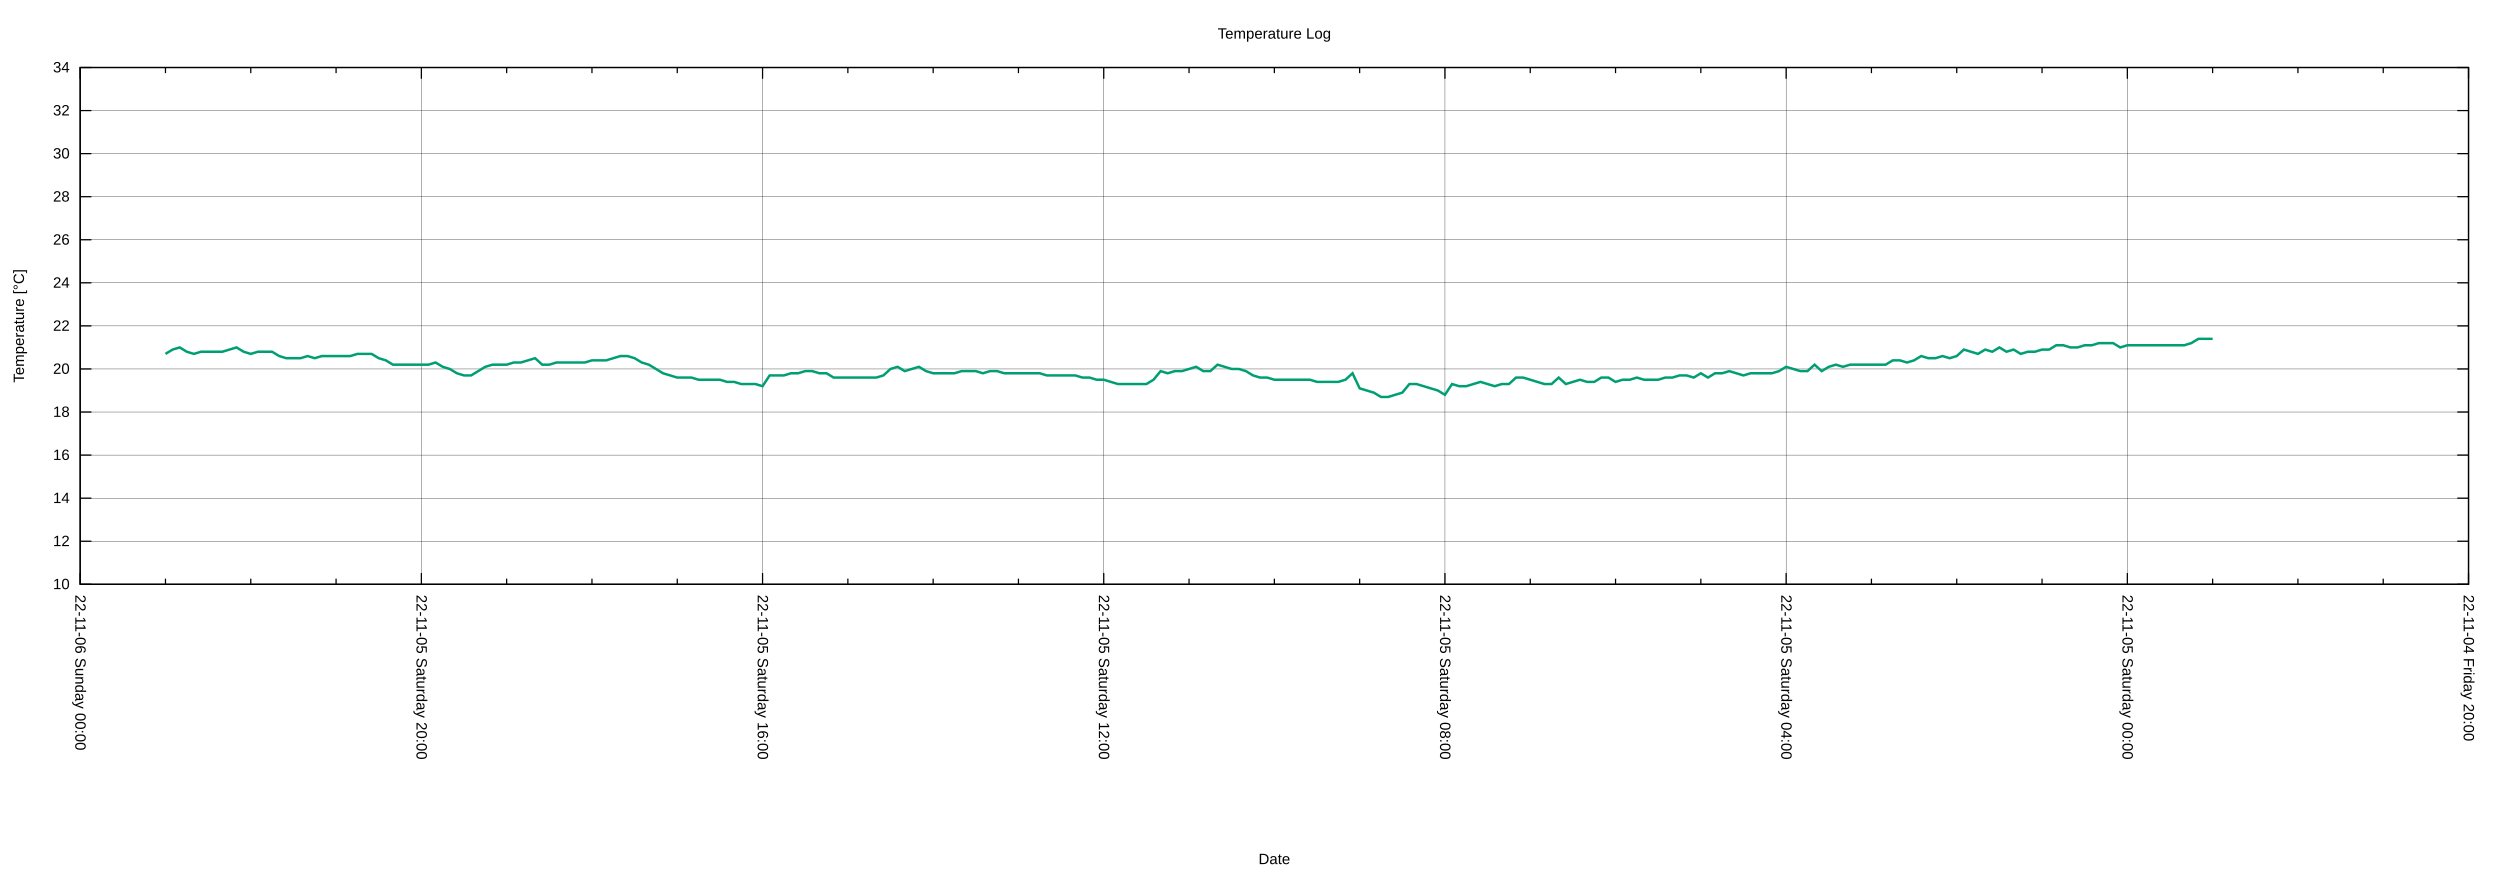
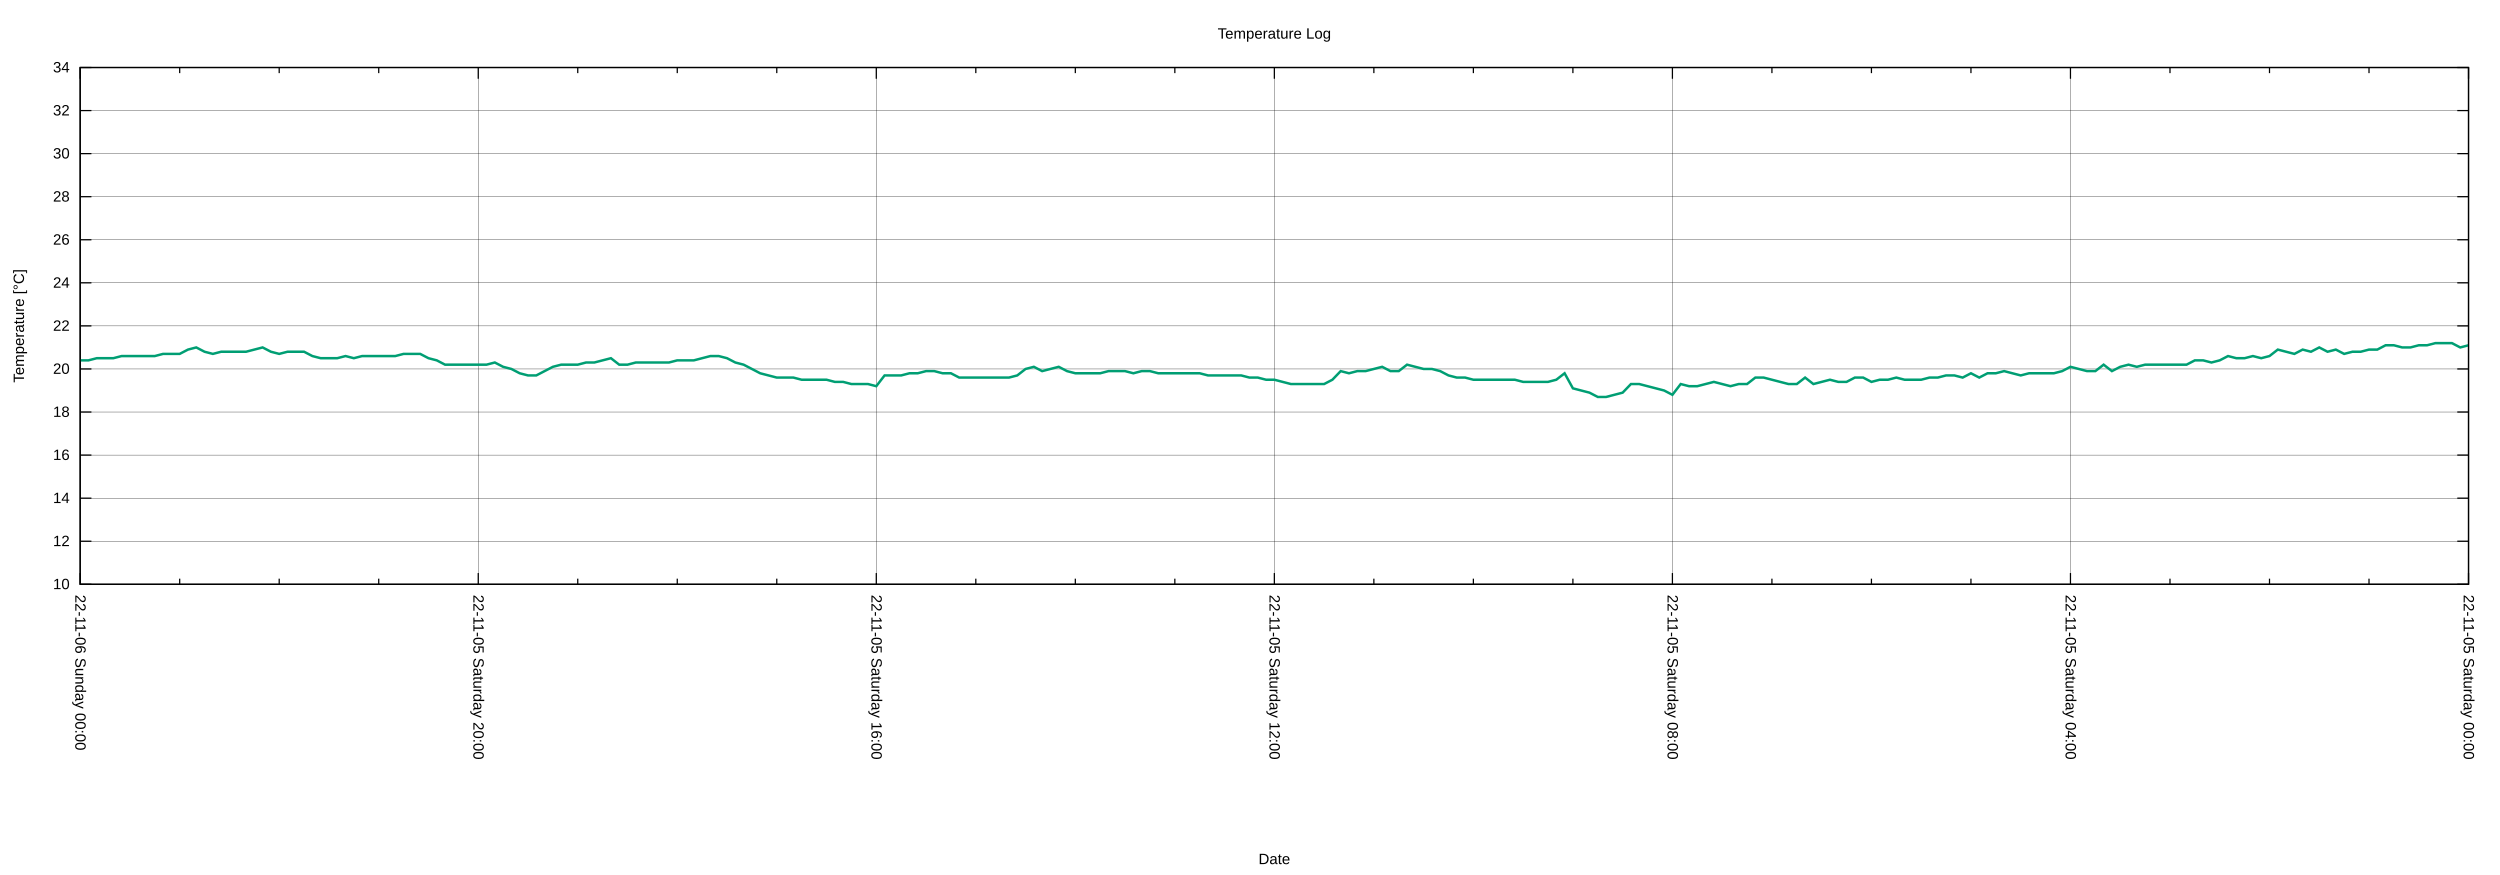
<svg xmlns="http://www.w3.org/2000/svg" xmlns:xlink="http://www.w3.org/1999/xlink" width="2000" height="700" viewBox="0 0 2000 700">
  <g id="gnuplot_canvas">
    <rect x="0" y="0" width="2000" height="700" fill="none" />
    <defs>
      <circle id="gpDot" r="0.5" stroke-width="0.5" stroke="currentColor" />
      <path id="gpPt0" stroke-width="0.222" stroke="currentColor" d="M-1,0 h2 M0,-1 v2" />
      <path id="gpPt1" stroke-width="0.222" stroke="currentColor" d="M-1,-1 L1,1 M1,-1 L-1,1" />
      <path id="gpPt2" stroke-width="0.222" stroke="currentColor" d="M-1,0 L1,0 M0,-1 L0,1 M-1,-1 L1,1 M-1,1 L1,-1" />
      <rect id="gpPt3" stroke-width="0.222" stroke="currentColor" x="-1" y="-1" width="2" height="2" />
      <rect id="gpPt4" stroke-width="0.222" stroke="currentColor" fill="currentColor" x="-1" y="-1" width="2" height="2" />
      <circle id="gpPt5" stroke-width="0.222" stroke="currentColor" cx="0" cy="0" r="1" />
      <use xlink:href="#gpPt5" id="gpPt6" fill="currentColor" stroke="none" />
      <path id="gpPt7" stroke-width="0.222" stroke="currentColor" d="M0,-1.33 L-1.33,0.67 L1.33,0.67 z" />
      <use xlink:href="#gpPt7" id="gpPt8" fill="currentColor" stroke="none" />
      <use xlink:href="#gpPt7" id="gpPt9" stroke="currentColor" transform="rotate(180)" />
      <use xlink:href="#gpPt9" id="gpPt10" fill="currentColor" stroke="none" />
      <use xlink:href="#gpPt3" id="gpPt11" stroke="currentColor" transform="rotate(45)" />
      <use xlink:href="#gpPt11" id="gpPt12" fill="currentColor" stroke="none" />
      <path id="gpPt13" stroke-width="0.222" stroke="currentColor" d="M0,1.330 L1.265,0.411 L0.782,-1.067 L-0.782,-1.076 L-1.265,0.411 z" />
      <use xlink:href="#gpPt13" id="gpPt14" fill="currentColor" stroke="none" />
      <filter id="textbox" filterUnits="objectBoundingBox" x="0" y="0" height="1" width="1">
        <feFlood flood-color="white" flood-opacity="1" result="bgnd" />
        <feComposite in="SourceGraphic" in2="bgnd" operator="atop" />
      </filter>
      <filter id="greybox" filterUnits="objectBoundingBox" x="0" y="0" height="1" width="1">
        <feFlood flood-color="lightgrey" flood-opacity="1" result="grey" />
        <feComposite in="SourceGraphic" in2="grey" operator="atop" />
      </filter>
    </defs>
    <g fill="none" color="white" stroke="currentColor" stroke-width="1.00" stroke-linecap="butt" stroke-linejoin="miter">
</g>
    <g fill="none" color="black" stroke="currentColor" stroke-width="1.00" stroke-linecap="butt" stroke-linejoin="miter">
</g>
    <g fill="none" color="black" stroke="black" stroke-width="0.25" stroke-linecap="butt" stroke-linejoin="miter">
</g>
    <g fill="none" color="black" stroke="currentColor" stroke-width="0.25" stroke-linecap="butt" stroke-linejoin="miter">
      <path stroke="black" class="gridline" d="M64.14,467.43 L1974.82,467.43  " />
    </g>
    <g fill="none" color="black" stroke="black" stroke-width="1.00" stroke-linecap="butt" stroke-linejoin="miter">
</g>
    <g fill="none" color="black" stroke="currentColor" stroke-width="1.00" stroke-linecap="butt" stroke-linejoin="miter">
      <path stroke="black" d="M64.14,467.43 L73.14,467.43 M1974.82,467.43 L1965.82,467.43  " />
      <g transform="translate(55.75,471.33)" stroke="none" fill="black" font-family="Arial" font-size="12.00" text-anchor="end">
        <text>
          <tspan font-family="Arial"> 10</tspan>
        </text>
      </g>
    </g>
    <g fill="none" color="black" stroke="currentColor" stroke-width="1.00" stroke-linecap="butt" stroke-linejoin="miter">
</g>
    <g fill="none" color="black" stroke="black" stroke-width="0.25" stroke-linecap="butt" stroke-linejoin="miter">
</g>
    <g fill="none" color="black" stroke="currentColor" stroke-width="0.25" stroke-linecap="butt" stroke-linejoin="miter">
      <path stroke="black" class="gridline" d="M64.14,432.98 L1974.82,432.98  " />
    </g>
    <g fill="none" color="black" stroke="black" stroke-width="1.00" stroke-linecap="butt" stroke-linejoin="miter">
</g>
    <g fill="none" color="black" stroke="currentColor" stroke-width="1.00" stroke-linecap="butt" stroke-linejoin="miter">
      <path stroke="black" d="M64.14,432.98 L73.14,432.98 M1974.82,432.98 L1965.82,432.98  " />
      <g transform="translate(55.75,436.88)" stroke="none" fill="black" font-family="Arial" font-size="12.00" text-anchor="end">
        <text>
          <tspan font-family="Arial"> 12</tspan>
        </text>
      </g>
    </g>
    <g fill="none" color="black" stroke="currentColor" stroke-width="1.00" stroke-linecap="butt" stroke-linejoin="miter">
</g>
    <g fill="none" color="black" stroke="black" stroke-width="0.25" stroke-linecap="butt" stroke-linejoin="miter">
</g>
    <g fill="none" color="black" stroke="currentColor" stroke-width="0.25" stroke-linecap="butt" stroke-linejoin="miter">
      <path stroke="black" class="gridline" d="M64.14,398.53 L1974.82,398.53  " />
    </g>
    <g fill="none" color="black" stroke="black" stroke-width="1.00" stroke-linecap="butt" stroke-linejoin="miter">
</g>
    <g fill="none" color="black" stroke="currentColor" stroke-width="1.00" stroke-linecap="butt" stroke-linejoin="miter">
      <path stroke="black" d="M64.14,398.53 L73.14,398.53 M1974.82,398.53 L1965.82,398.53  " />
      <g transform="translate(55.75,402.43)" stroke="none" fill="black" font-family="Arial" font-size="12.00" text-anchor="end">
        <text>
          <tspan font-family="Arial"> 14</tspan>
        </text>
      </g>
    </g>
    <g fill="none" color="black" stroke="currentColor" stroke-width="1.00" stroke-linecap="butt" stroke-linejoin="miter">
</g>
    <g fill="none" color="black" stroke="black" stroke-width="0.25" stroke-linecap="butt" stroke-linejoin="miter">
</g>
    <g fill="none" color="black" stroke="currentColor" stroke-width="0.25" stroke-linecap="butt" stroke-linejoin="miter">
      <path stroke="black" class="gridline" d="M64.14,364.07 L1974.82,364.07  " />
    </g>
    <g fill="none" color="black" stroke="black" stroke-width="1.00" stroke-linecap="butt" stroke-linejoin="miter">
</g>
    <g fill="none" color="black" stroke="currentColor" stroke-width="1.00" stroke-linecap="butt" stroke-linejoin="miter">
      <path stroke="black" d="M64.14,364.07 L73.14,364.07 M1974.82,364.07 L1965.82,364.07  " />
      <g transform="translate(55.75,367.97)" stroke="none" fill="black" font-family="Arial" font-size="12.00" text-anchor="end">
        <text>
          <tspan font-family="Arial"> 16</tspan>
        </text>
      </g>
    </g>
    <g fill="none" color="black" stroke="currentColor" stroke-width="1.00" stroke-linecap="butt" stroke-linejoin="miter">
</g>
    <g fill="none" color="black" stroke="black" stroke-width="0.25" stroke-linecap="butt" stroke-linejoin="miter">
</g>
    <g fill="none" color="black" stroke="currentColor" stroke-width="0.25" stroke-linecap="butt" stroke-linejoin="miter">
      <path stroke="black" class="gridline" d="M64.14,329.62 L1974.82,329.62  " />
    </g>
    <g fill="none" color="black" stroke="black" stroke-width="1.00" stroke-linecap="butt" stroke-linejoin="miter">
</g>
    <g fill="none" color="black" stroke="currentColor" stroke-width="1.00" stroke-linecap="butt" stroke-linejoin="miter">
      <path stroke="black" d="M64.14,329.62 L73.14,329.62 M1974.82,329.62 L1965.82,329.62  " />
      <g transform="translate(55.75,333.52)" stroke="none" fill="black" font-family="Arial" font-size="12.00" text-anchor="end">
        <text>
          <tspan font-family="Arial"> 18</tspan>
        </text>
      </g>
    </g>
    <g fill="none" color="black" stroke="currentColor" stroke-width="1.00" stroke-linecap="butt" stroke-linejoin="miter">
</g>
    <g fill="none" color="black" stroke="black" stroke-width="0.25" stroke-linecap="butt" stroke-linejoin="miter">
</g>
    <g fill="none" color="black" stroke="currentColor" stroke-width="0.25" stroke-linecap="butt" stroke-linejoin="miter">
      <path stroke="black" class="gridline" d="M64.14,295.17 L1974.82,295.17  " />
    </g>
    <g fill="none" color="black" stroke="black" stroke-width="1.00" stroke-linecap="butt" stroke-linejoin="miter">
</g>
    <g fill="none" color="black" stroke="currentColor" stroke-width="1.00" stroke-linecap="butt" stroke-linejoin="miter">
      <path stroke="black" d="M64.14,295.17 L73.14,295.17 M1974.82,295.17 L1965.82,295.17  " />
      <g transform="translate(55.75,299.07)" stroke="none" fill="black" font-family="Arial" font-size="12.00" text-anchor="end">
        <text>
          <tspan font-family="Arial"> 20</tspan>
        </text>
      </g>
    </g>
    <g fill="none" color="black" stroke="currentColor" stroke-width="1.00" stroke-linecap="butt" stroke-linejoin="miter">
</g>
    <g fill="none" color="black" stroke="black" stroke-width="0.25" stroke-linecap="butt" stroke-linejoin="miter">
</g>
    <g fill="none" color="black" stroke="currentColor" stroke-width="0.25" stroke-linecap="butt" stroke-linejoin="miter">
      <path stroke="black" class="gridline" d="M64.14,260.72 L1974.82,260.72  " />
    </g>
    <g fill="none" color="black" stroke="black" stroke-width="1.00" stroke-linecap="butt" stroke-linejoin="miter">
</g>
    <g fill="none" color="black" stroke="currentColor" stroke-width="1.00" stroke-linecap="butt" stroke-linejoin="miter">
      <path stroke="black" d="M64.14,260.72 L73.14,260.72 M1974.82,260.72 L1965.82,260.72  " />
      <g transform="translate(55.75,264.62)" stroke="none" fill="black" font-family="Arial" font-size="12.00" text-anchor="end">
        <text>
          <tspan font-family="Arial"> 22</tspan>
        </text>
      </g>
    </g>
    <g fill="none" color="black" stroke="currentColor" stroke-width="1.00" stroke-linecap="butt" stroke-linejoin="miter">
</g>
    <g fill="none" color="black" stroke="black" stroke-width="0.25" stroke-linecap="butt" stroke-linejoin="miter">
</g>
    <g fill="none" color="black" stroke="currentColor" stroke-width="0.25" stroke-linecap="butt" stroke-linejoin="miter">
      <path stroke="black" class="gridline" d="M64.14,226.27 L1974.82,226.27  " />
    </g>
    <g fill="none" color="black" stroke="black" stroke-width="1.00" stroke-linecap="butt" stroke-linejoin="miter">
</g>
    <g fill="none" color="black" stroke="currentColor" stroke-width="1.00" stroke-linecap="butt" stroke-linejoin="miter">
      <path stroke="black" d="M64.14,226.27 L73.14,226.27 M1974.82,226.27 L1965.82,226.27  " />
      <g transform="translate(55.75,230.17)" stroke="none" fill="black" font-family="Arial" font-size="12.00" text-anchor="end">
        <text>
          <tspan font-family="Arial"> 24</tspan>
        </text>
      </g>
    </g>
    <g fill="none" color="black" stroke="currentColor" stroke-width="1.00" stroke-linecap="butt" stroke-linejoin="miter">
</g>
    <g fill="none" color="black" stroke="black" stroke-width="0.25" stroke-linecap="butt" stroke-linejoin="miter">
</g>
    <g fill="none" color="black" stroke="currentColor" stroke-width="0.25" stroke-linecap="butt" stroke-linejoin="miter">
      <path stroke="black" class="gridline" d="M64.14,191.82 L1974.82,191.82  " />
    </g>
    <g fill="none" color="black" stroke="black" stroke-width="1.00" stroke-linecap="butt" stroke-linejoin="miter">
</g>
    <g fill="none" color="black" stroke="currentColor" stroke-width="1.00" stroke-linecap="butt" stroke-linejoin="miter">
      <path stroke="black" d="M64.14,191.82 L73.14,191.82 M1974.82,191.82 L1965.82,191.82  " />
      <g transform="translate(55.75,195.72)" stroke="none" fill="black" font-family="Arial" font-size="12.00" text-anchor="end">
        <text>
          <tspan font-family="Arial"> 26</tspan>
        </text>
      </g>
    </g>
    <g fill="none" color="black" stroke="currentColor" stroke-width="1.00" stroke-linecap="butt" stroke-linejoin="miter">
</g>
    <g fill="none" color="black" stroke="black" stroke-width="0.25" stroke-linecap="butt" stroke-linejoin="miter">
</g>
    <g fill="none" color="black" stroke="currentColor" stroke-width="0.25" stroke-linecap="butt" stroke-linejoin="miter">
      <path stroke="black" class="gridline" d="M64.14,157.36 L1974.82,157.36  " />
    </g>
    <g fill="none" color="black" stroke="black" stroke-width="1.00" stroke-linecap="butt" stroke-linejoin="miter">
</g>
    <g fill="none" color="black" stroke="currentColor" stroke-width="1.00" stroke-linecap="butt" stroke-linejoin="miter">
      <path stroke="black" d="M64.14,157.36 L73.14,157.36 M1974.82,157.36 L1965.82,157.36  " />
      <g transform="translate(55.75,161.26)" stroke="none" fill="black" font-family="Arial" font-size="12.00" text-anchor="end">
        <text>
          <tspan font-family="Arial"> 28</tspan>
        </text>
      </g>
    </g>
    <g fill="none" color="black" stroke="currentColor" stroke-width="1.00" stroke-linecap="butt" stroke-linejoin="miter">
</g>
    <g fill="none" color="black" stroke="black" stroke-width="0.25" stroke-linecap="butt" stroke-linejoin="miter">
</g>
    <g fill="none" color="black" stroke="currentColor" stroke-width="0.25" stroke-linecap="butt" stroke-linejoin="miter">
      <path stroke="black" class="gridline" d="M64.14,122.91 L1974.82,122.91  " />
    </g>
    <g fill="none" color="black" stroke="black" stroke-width="1.00" stroke-linecap="butt" stroke-linejoin="miter">
</g>
    <g fill="none" color="black" stroke="currentColor" stroke-width="1.00" stroke-linecap="butt" stroke-linejoin="miter">
      <path stroke="black" d="M64.14,122.91 L73.14,122.91 M1974.82,122.91 L1965.82,122.91  " />
      <g transform="translate(55.75,126.81)" stroke="none" fill="black" font-family="Arial" font-size="12.00" text-anchor="end">
        <text>
          <tspan font-family="Arial"> 30</tspan>
        </text>
      </g>
    </g>
    <g fill="none" color="black" stroke="currentColor" stroke-width="1.00" stroke-linecap="butt" stroke-linejoin="miter">
</g>
    <g fill="none" color="black" stroke="black" stroke-width="0.25" stroke-linecap="butt" stroke-linejoin="miter">
</g>
    <g fill="none" color="black" stroke="currentColor" stroke-width="0.25" stroke-linecap="butt" stroke-linejoin="miter">
      <path stroke="black" class="gridline" d="M64.14,88.46 L1974.82,88.46  " />
    </g>
    <g fill="none" color="black" stroke="black" stroke-width="1.00" stroke-linecap="butt" stroke-linejoin="miter">
</g>
    <g fill="none" color="black" stroke="currentColor" stroke-width="1.00" stroke-linecap="butt" stroke-linejoin="miter">
      <path stroke="black" d="M64.14,88.46 L73.14,88.46 M1974.82,88.46 L1965.82,88.46  " />
      <g transform="translate(55.75,92.36)" stroke="none" fill="black" font-family="Arial" font-size="12.00" text-anchor="end">
        <text>
          <tspan font-family="Arial"> 32</tspan>
        </text>
      </g>
    </g>
    <g fill="none" color="black" stroke="currentColor" stroke-width="1.00" stroke-linecap="butt" stroke-linejoin="miter">
</g>
    <g fill="none" color="black" stroke="black" stroke-width="0.25" stroke-linecap="butt" stroke-linejoin="miter">
</g>
    <g fill="none" color="black" stroke="currentColor" stroke-width="0.25" stroke-linecap="butt" stroke-linejoin="miter">
      <path stroke="black" class="gridline" d="M64.14,54.01 L1974.82,54.01  " />
    </g>
    <g fill="none" color="black" stroke="black" stroke-width="1.00" stroke-linecap="butt" stroke-linejoin="miter">
</g>
    <g fill="none" color="black" stroke="currentColor" stroke-width="1.00" stroke-linecap="butt" stroke-linejoin="miter">
      <path stroke="black" d="M64.14,54.01 L73.14,54.01 M1974.82,54.01 L1965.82,54.01  " />
      <g transform="translate(55.75,57.91)" stroke="none" fill="black" font-family="Arial" font-size="12.00" text-anchor="end">
        <text>
          <tspan font-family="Arial"> 34</tspan>
        </text>
      </g>
    </g>
    <g fill="none" color="black" stroke="currentColor" stroke-width="1.00" stroke-linecap="butt" stroke-linejoin="miter">
</g>
    <g fill="none" color="black" stroke="black" stroke-width="0.25" stroke-linecap="butt" stroke-linejoin="miter">
</g>
    <g fill="none" color="black" stroke="currentColor" stroke-width="0.25" stroke-linecap="butt" stroke-linejoin="miter">
      <path stroke="black" class="gridline" d="M1974.82,467.43 L1974.82,54.01  " />
    </g>
    <g fill="none" color="black" stroke="black" stroke-width="1.00" stroke-linecap="butt" stroke-linejoin="miter">
</g>
    <g fill="none" color="black" stroke="currentColor" stroke-width="1.00" stroke-linecap="butt" stroke-linejoin="miter">
      <path stroke="black" d="M1974.82,467.43 L1974.82,458.43 M1974.82,54.01 L1974.82,63.01  " />
      <g transform="translate(1970.92,475.82) rotate(90)" stroke="none" fill="black" font-family="Arial" font-size="12.00" text-anchor="start">
        <text>
-           <tspan font-family="Arial">22-11-04 Friday 20:00</tspan>
-         </text>
-       </g>
-     </g>
-     <g fill="none" color="black" stroke="currentColor" stroke-width="1.00" stroke-linecap="butt" stroke-linejoin="miter">
-       <path stroke="black" d="M1906.58,467.43 L1906.58,462.93 M1906.58,54.01 L1906.58,58.51 M1838.34,467.43 L1838.34,462.93 M1838.34,54.01 L1838.34,58.51   M1770.10,467.43 L1770.10,462.93 M1770.10,54.01 L1770.10,58.51  " />
-     </g>
-     <g fill="none" color="black" stroke="black" stroke-width="0.25" stroke-linecap="butt" stroke-linejoin="miter">
- </g>
-     <g fill="none" color="black" stroke="currentColor" stroke-width="0.25" stroke-linecap="butt" stroke-linejoin="miter">
-       <path stroke="black" class="gridline" d="M1701.87,467.43 L1701.87,54.01  " />
-     </g>
-     <g fill="none" color="black" stroke="black" stroke-width="1.00" stroke-linecap="butt" stroke-linejoin="miter">
- </g>
-     <g fill="none" color="black" stroke="currentColor" stroke-width="1.00" stroke-linecap="butt" stroke-linejoin="miter">
-       <path stroke="black" d="M1701.87,467.43 L1701.87,458.43 M1701.87,54.01 L1701.87,63.01  " />
-       <g transform="translate(1697.97,475.82) rotate(90)" stroke="none" fill="black" font-family="Arial" font-size="12.00" text-anchor="start">
-         <text>
          <tspan font-family="Arial">22-11-05 Saturday 00:00</tspan>
        </text>
      </g>
    </g>
    <g fill="none" color="black" stroke="currentColor" stroke-width="1.00" stroke-linecap="butt" stroke-linejoin="miter">
-       <path stroke="black" d="M1633.63,467.43 L1633.63,462.93 M1633.63,54.01 L1633.63,58.51 M1565.39,467.43 L1565.39,462.93 M1565.39,54.01 L1565.39,58.51   M1497.15,467.43 L1497.15,462.93 M1497.15,54.01 L1497.15,58.51  " />
-     </g>
-     <g fill="none" color="black" stroke="black" stroke-width="0.25" stroke-linecap="butt" stroke-linejoin="miter">
- </g>
-     <g fill="none" color="black" stroke="currentColor" stroke-width="0.25" stroke-linecap="butt" stroke-linejoin="miter">
-       <path stroke="black" class="gridline" d="M1428.91,467.43 L1428.91,54.01  " />
-     </g>
-     <g fill="none" color="black" stroke="black" stroke-width="1.00" stroke-linecap="butt" stroke-linejoin="miter">
- </g>
-     <g fill="none" color="black" stroke="currentColor" stroke-width="1.00" stroke-linecap="butt" stroke-linejoin="miter">
-       <path stroke="black" d="M1428.91,467.43 L1428.91,458.43 M1428.91,54.01 L1428.91,63.01  " />
-       <g transform="translate(1425.01,475.82) rotate(90)" stroke="none" fill="black" font-family="Arial" font-size="12.00" text-anchor="start">
+       <path stroke="black" d="M1895.21,467.43 L1895.21,462.93 M1895.21,54.01 L1895.21,58.51 M1815.60,467.43 L1815.60,462.93 M1815.60,54.01 L1815.60,58.51   M1735.99,467.43 L1735.99,462.93 M1735.99,54.01 L1735.99,58.51  " />
+     </g>
+     <g fill="none" color="black" stroke="black" stroke-width="0.25" stroke-linecap="butt" stroke-linejoin="miter">
+ </g>
+     <g fill="none" color="black" stroke="currentColor" stroke-width="0.25" stroke-linecap="butt" stroke-linejoin="miter">
+       <path stroke="black" class="gridline" d="M1656.37,467.43 L1656.37,54.01  " />
+     </g>
+     <g fill="none" color="black" stroke="black" stroke-width="1.00" stroke-linecap="butt" stroke-linejoin="miter">
+ </g>
+     <g fill="none" color="black" stroke="currentColor" stroke-width="1.00" stroke-linecap="butt" stroke-linejoin="miter">
+       <path stroke="black" d="M1656.37,467.43 L1656.37,458.43 M1656.37,54.01 L1656.37,63.01  " />
+       <g transform="translate(1652.47,475.82) rotate(90)" stroke="none" fill="black" font-family="Arial" font-size="12.00" text-anchor="start">
        <text>
          <tspan font-family="Arial">22-11-05 Saturday 04:00</tspan>
        </text>
      </g>
    </g>
    <g fill="none" color="black" stroke="currentColor" stroke-width="1.00" stroke-linecap="butt" stroke-linejoin="miter">
-       <path stroke="black" d="M1360.67,467.43 L1360.67,462.93 M1360.67,54.01 L1360.67,58.51 M1292.43,467.43 L1292.43,462.93 M1292.43,54.01 L1292.43,58.51   M1224.20,467.43 L1224.20,462.93 M1224.20,54.01 L1224.20,58.51  " />
-     </g>
-     <g fill="none" color="black" stroke="black" stroke-width="0.25" stroke-linecap="butt" stroke-linejoin="miter">
- </g>
-     <g fill="none" color="black" stroke="currentColor" stroke-width="0.25" stroke-linecap="butt" stroke-linejoin="miter">
-       <path stroke="black" class="gridline" d="M1155.96,467.43 L1155.96,54.01  " />
-     </g>
-     <g fill="none" color="black" stroke="black" stroke-width="1.00" stroke-linecap="butt" stroke-linejoin="miter">
- </g>
-     <g fill="none" color="black" stroke="currentColor" stroke-width="1.00" stroke-linecap="butt" stroke-linejoin="miter">
-       <path stroke="black" d="M1155.96,467.43 L1155.96,458.43 M1155.96,54.01 L1155.96,63.01  " />
-       <g transform="translate(1152.06,475.82) rotate(90)" stroke="none" fill="black" font-family="Arial" font-size="12.00" text-anchor="start">
+       <path stroke="black" d="M1576.76,467.43 L1576.76,462.93 M1576.76,54.01 L1576.76,58.51 M1497.15,467.43 L1497.15,462.93 M1497.15,54.01 L1497.15,58.51   M1417.54,467.43 L1417.54,462.93 M1417.54,54.01 L1417.54,58.51  " />
+     </g>
+     <g fill="none" color="black" stroke="black" stroke-width="0.25" stroke-linecap="butt" stroke-linejoin="miter">
+ </g>
+     <g fill="none" color="black" stroke="currentColor" stroke-width="0.25" stroke-linecap="butt" stroke-linejoin="miter">
+       <path stroke="black" class="gridline" d="M1337.93,467.43 L1337.93,54.01  " />
+     </g>
+     <g fill="none" color="black" stroke="black" stroke-width="1.00" stroke-linecap="butt" stroke-linejoin="miter">
+ </g>
+     <g fill="none" color="black" stroke="currentColor" stroke-width="1.00" stroke-linecap="butt" stroke-linejoin="miter">
+       <path stroke="black" d="M1337.93,467.43 L1337.93,458.43 M1337.93,54.01 L1337.93,63.01  " />
+       <g transform="translate(1334.03,475.82) rotate(90)" stroke="none" fill="black" font-family="Arial" font-size="12.00" text-anchor="start">
        <text>
          <tspan font-family="Arial">22-11-05 Saturday 08:00</tspan>
        </text>
      </g>
    </g>
    <g fill="none" color="black" stroke="currentColor" stroke-width="1.00" stroke-linecap="butt" stroke-linejoin="miter">
-       <path stroke="black" d="M1087.72,467.43 L1087.72,462.93 M1087.72,54.01 L1087.72,58.51 M1019.48,467.43 L1019.48,462.93 M1019.48,54.01 L1019.48,58.51   M951.24,467.43 L951.24,462.93 M951.24,54.01 L951.24,58.51  " />
-     </g>
-     <g fill="none" color="black" stroke="black" stroke-width="0.25" stroke-linecap="butt" stroke-linejoin="miter">
- </g>
-     <g fill="none" color="black" stroke="currentColor" stroke-width="0.25" stroke-linecap="butt" stroke-linejoin="miter">
-       <path stroke="black" class="gridline" d="M883.00,467.43 L883.00,54.01  " />
-     </g>
-     <g fill="none" color="black" stroke="black" stroke-width="1.00" stroke-linecap="butt" stroke-linejoin="miter">
- </g>
-     <g fill="none" color="black" stroke="currentColor" stroke-width="1.00" stroke-linecap="butt" stroke-linejoin="miter">
-       <path stroke="black" d="M883.00,467.43 L883.00,458.43 M883.00,54.01 L883.00,63.01  " />
-       <g transform="translate(879.10,475.82) rotate(90)" stroke="none" fill="black" font-family="Arial" font-size="12.00" text-anchor="start">
+       <path stroke="black" d="M1258.32,467.43 L1258.32,462.93 M1258.32,54.01 L1258.32,58.51 M1178.70,467.43 L1178.70,462.93 M1178.70,54.01 L1178.70,58.51   M1099.09,467.43 L1099.09,462.93 M1099.09,54.01 L1099.09,58.51  " />
+     </g>
+     <g fill="none" color="black" stroke="black" stroke-width="0.25" stroke-linecap="butt" stroke-linejoin="miter">
+ </g>
+     <g fill="none" color="black" stroke="currentColor" stroke-width="0.25" stroke-linecap="butt" stroke-linejoin="miter">
+       <path stroke="black" class="gridline" d="M1019.48,467.43 L1019.48,54.01  " />
+     </g>
+     <g fill="none" color="black" stroke="black" stroke-width="1.00" stroke-linecap="butt" stroke-linejoin="miter">
+ </g>
+     <g fill="none" color="black" stroke="currentColor" stroke-width="1.00" stroke-linecap="butt" stroke-linejoin="miter">
+       <path stroke="black" d="M1019.48,467.43 L1019.48,458.43 M1019.48,54.01 L1019.48,63.01  " />
+       <g transform="translate(1015.58,475.82) rotate(90)" stroke="none" fill="black" font-family="Arial" font-size="12.00" text-anchor="start">
        <text>
          <tspan font-family="Arial">22-11-05 Saturday 12:00</tspan>
        </text>
      </g>
    </g>
    <g fill="none" color="black" stroke="currentColor" stroke-width="1.00" stroke-linecap="butt" stroke-linejoin="miter">
-       <path stroke="black" d="M814.76,467.43 L814.76,462.93 M814.76,54.01 L814.76,58.51 M746.53,467.43 L746.53,462.93 M746.53,54.01 L746.53,58.51   M678.29,467.43 L678.29,462.93 M678.29,54.01 L678.29,58.51  " />
-     </g>
-     <g fill="none" color="black" stroke="black" stroke-width="0.25" stroke-linecap="butt" stroke-linejoin="miter">
- </g>
-     <g fill="none" color="black" stroke="currentColor" stroke-width="0.25" stroke-linecap="butt" stroke-linejoin="miter">
-       <path stroke="black" class="gridline" d="M610.05,467.43 L610.05,54.01  " />
-     </g>
-     <g fill="none" color="black" stroke="black" stroke-width="1.00" stroke-linecap="butt" stroke-linejoin="miter">
- </g>
-     <g fill="none" color="black" stroke="currentColor" stroke-width="1.00" stroke-linecap="butt" stroke-linejoin="miter">
-       <path stroke="black" d="M610.05,467.43 L610.05,458.43 M610.05,54.01 L610.05,63.01  " />
-       <g transform="translate(606.15,475.82) rotate(90)" stroke="none" fill="black" font-family="Arial" font-size="12.00" text-anchor="start">
+       <path stroke="black" d="M939.87,467.43 L939.87,462.93 M939.87,54.01 L939.87,58.51 M860.26,467.43 L860.26,462.93 M860.26,54.01 L860.26,58.51   M780.65,467.43 L780.65,462.93 M780.65,54.01 L780.65,58.51  " />
+     </g>
+     <g fill="none" color="black" stroke="black" stroke-width="0.25" stroke-linecap="butt" stroke-linejoin="miter">
+ </g>
+     <g fill="none" color="black" stroke="currentColor" stroke-width="0.25" stroke-linecap="butt" stroke-linejoin="miter">
+       <path stroke="black" class="gridline" d="M701.03,467.43 L701.03,54.01  " />
+     </g>
+     <g fill="none" color="black" stroke="black" stroke-width="1.00" stroke-linecap="butt" stroke-linejoin="miter">
+ </g>
+     <g fill="none" color="black" stroke="currentColor" stroke-width="1.00" stroke-linecap="butt" stroke-linejoin="miter">
+       <path stroke="black" d="M701.03,467.43 L701.03,458.43 M701.03,54.01 L701.03,63.01  " />
+       <g transform="translate(697.13,475.82) rotate(90)" stroke="none" fill="black" font-family="Arial" font-size="12.00" text-anchor="start">
        <text>
          <tspan font-family="Arial">22-11-05 Saturday 16:00</tspan>
        </text>
      </g>
    </g>
    <g fill="none" color="black" stroke="currentColor" stroke-width="1.00" stroke-linecap="butt" stroke-linejoin="miter">
-       <path stroke="black" d="M541.81,467.43 L541.81,462.93 M541.81,54.01 L541.81,58.51 M473.57,467.43 L473.57,462.93 M473.57,54.01 L473.57,58.51   M405.33,467.43 L405.33,462.93 M405.33,54.01 L405.33,58.51  " />
-     </g>
-     <g fill="none" color="black" stroke="black" stroke-width="0.25" stroke-linecap="butt" stroke-linejoin="miter">
- </g>
-     <g fill="none" color="black" stroke="currentColor" stroke-width="0.25" stroke-linecap="butt" stroke-linejoin="miter">
-       <path stroke="black" class="gridline" d="M337.09,467.43 L337.09,54.01  " />
-     </g>
-     <g fill="none" color="black" stroke="black" stroke-width="1.00" stroke-linecap="butt" stroke-linejoin="miter">
- </g>
-     <g fill="none" color="black" stroke="currentColor" stroke-width="1.00" stroke-linecap="butt" stroke-linejoin="miter">
-       <path stroke="black" d="M337.09,467.43 L337.09,458.43 M337.09,54.01 L337.09,63.01  " />
-       <g transform="translate(333.19,475.82) rotate(90)" stroke="none" fill="black" font-family="Arial" font-size="12.00" text-anchor="start">
+       <path stroke="black" d="M621.42,467.43 L621.42,462.93 M621.42,54.01 L621.42,58.51 M541.81,467.43 L541.81,462.93 M541.81,54.01 L541.81,58.51   M462.20,467.43 L462.20,462.93 M462.20,54.01 L462.20,58.51  " />
+     </g>
+     <g fill="none" color="black" stroke="black" stroke-width="0.25" stroke-linecap="butt" stroke-linejoin="miter">
+ </g>
+     <g fill="none" color="black" stroke="currentColor" stroke-width="0.25" stroke-linecap="butt" stroke-linejoin="miter">
+       <path stroke="black" class="gridline" d="M382.59,467.43 L382.59,54.01  " />
+     </g>
+     <g fill="none" color="black" stroke="black" stroke-width="1.00" stroke-linecap="butt" stroke-linejoin="miter">
+ </g>
+     <g fill="none" color="black" stroke="currentColor" stroke-width="1.00" stroke-linecap="butt" stroke-linejoin="miter">
+       <path stroke="black" d="M382.59,467.43 L382.59,458.43 M382.59,54.01 L382.59,63.01  " />
+       <g transform="translate(378.69,475.82) rotate(90)" stroke="none" fill="black" font-family="Arial" font-size="12.00" text-anchor="start">
        <text>
          <tspan font-family="Arial">22-11-05 Saturday 20:00</tspan>
        </text>
      </g>
    </g>
    <g fill="none" color="black" stroke="currentColor" stroke-width="1.00" stroke-linecap="butt" stroke-linejoin="miter">
-       <path stroke="black" d="M268.86,467.43 L268.86,462.93 M268.86,54.01 L268.86,58.51 M200.62,467.43 L200.62,462.93 M200.62,54.01 L200.62,58.51   M132.38,467.43 L132.38,462.93 M132.38,54.01 L132.38,58.51  " />
+       <path stroke="black" d="M302.98,467.43 L302.98,462.93 M302.98,54.01 L302.98,58.51 M223.36,467.43 L223.36,462.93 M223.36,54.01 L223.36,58.51   M143.75,467.43 L143.75,462.93 M143.75,54.01 L143.75,58.51  " />
    </g>
    <g fill="none" color="black" stroke="black" stroke-width="0.25" stroke-linecap="butt" stroke-linejoin="miter">
</g>
    <g fill="none" color="black" stroke="currentColor" stroke-width="0.25" stroke-linecap="butt" stroke-linejoin="miter">
      <path stroke="black" class="gridline" d="M64.14,467.43 L64.14,54.01  " />
    </g>
    <g fill="none" color="black" stroke="black" stroke-width="1.00" stroke-linecap="butt" stroke-linejoin="miter">
</g>
    <g fill="none" color="black" stroke="currentColor" stroke-width="1.00" stroke-linecap="butt" stroke-linejoin="miter">
      <path stroke="black" d="M64.14,467.43 L64.14,458.43 M64.14,54.01 L64.14,63.01  " />
      <g transform="translate(60.24,475.82) rotate(90)" stroke="none" fill="black" font-family="Arial" font-size="12.00" text-anchor="start">
        <text>
          <tspan font-family="Arial">22-11-06 Sunday 00:00</tspan>
        </text>
      </g>
    </g>
    <g fill="none" color="black" stroke="currentColor" stroke-width="1.00" stroke-linecap="butt" stroke-linejoin="miter">
</g>
    <g fill="none" color="black" stroke="currentColor" stroke-width="1.00" stroke-linecap="butt" stroke-linejoin="miter">
      <path stroke="black" d="M64.14,54.01 L64.14,467.43 L1974.82,467.43 L1974.82,54.01 L64.14,54.01 Z  " />
    </g>
    <g fill="none" color="black" stroke="currentColor" stroke-width="1.00" stroke-linecap="butt" stroke-linejoin="miter">
      <g transform="translate(19.18,260.72) rotate(270)" stroke="none" fill="black" font-family="Arial" font-size="12.00" text-anchor="middle">
        <text>
          <tspan font-family="Arial">Temperature [°C]</tspan>
        </text>
      </g>
    </g>
    <g fill="none" color="black" stroke="currentColor" stroke-width="1.00" stroke-linecap="butt" stroke-linejoin="miter">
      <g transform="translate(1019.48,691.30)" stroke="none" fill="black" font-family="Arial" font-size="12.00" text-anchor="middle">
        <text>
          <tspan font-family="Arial">Date</tspan>
        </text>
      </g>
    </g>
    <g fill="none" color="black" stroke="currentColor" stroke-width="1.00" stroke-linecap="butt" stroke-linejoin="miter">
</g>
    <g id="gnuplot_plot_1">
      <g fill="none" color="white" stroke="currentColor" stroke-width="2.00" stroke-linecap="butt" stroke-linejoin="miter">
</g>
      <g fill="none" color="black" stroke="currentColor" stroke-width="2.00" stroke-linecap="butt" stroke-linejoin="miter">
-         <path stroke="rgb(  0, 158, 115)" d="M132.38,283.11 L138.07,279.67 L143.75,277.95 L149.44,281.39 L155.12,283.11 L160.81,281.39 L166.50,281.39 L172.18,281.39   L177.87,281.39 L183.56,279.67 L189.24,277.95 L194.93,281.39 L200.62,283.11 L206.30,281.39 L211.99,281.39 L217.68,281.39   L223.36,284.84 L229.05,286.56 L234.74,286.56 L240.42,286.56 L246.11,284.84 L251.80,286.56 L257.48,284.84 L263.17,284.84   L268.86,284.84 L274.54,284.84 L280.23,284.84 L285.92,283.11 L291.60,283.11 L297.29,283.11 L302.98,286.56 L308.66,288.28   L314.35,291.73 L320.03,291.73 L325.72,291.73 L331.41,291.73 L337.09,291.73 L342.78,291.73 L348.47,290.00 L354.15,293.45   L359.84,295.17 L365.53,298.62 L371.21,300.34 L376.90,300.34 L382.59,296.89 L388.27,293.45 L393.96,291.73 L399.65,291.73   L405.33,291.73 L411.02,290.00 L416.71,290.00 L422.39,288.28 L428.08,286.56 L433.77,291.73 L439.45,291.73 L445.14,290.00   L450.83,290.00 L456.51,290.00 L462.20,290.00 L467.88,290.00 L473.57,288.28 L479.26,288.28 L484.94,288.28 L490.63,286.56   L496.32,284.84 L502.00,284.84 L507.69,286.56 L513.38,290.00 L519.06,291.73 L524.75,295.17 L530.44,298.62 L536.12,300.34   L541.81,302.06 L547.50,302.06 L553.18,302.06 L558.87,303.78 L564.56,303.78 L570.24,303.78 L575.93,303.78 L581.62,305.51   L587.30,305.51 L592.99,307.23 L598.68,307.23 L604.36,307.23 L610.05,308.95 L615.74,300.34 L621.42,300.34 L627.11,300.34   L632.79,298.62 L638.48,298.62 L644.17,296.89 L649.85,296.89 L655.54,298.62 L661.23,298.62 L666.91,302.06 L672.60,302.06   L678.29,302.06 L683.97,302.06 L689.66,302.06 L695.35,302.06 L701.03,302.06 L706.72,300.34 L712.41,295.17 L718.09,293.45   L723.78,296.89 L729.47,295.17 L735.15,293.45 L740.84,296.89 L746.53,298.62 L752.21,298.62 L757.90,298.62 L763.59,298.62   L769.27,296.89 L774.96,296.89 L780.65,296.89 L786.33,298.62 L792.02,296.89 L797.70,296.89 L803.39,298.62 L809.08,298.62   L814.76,298.62 L820.45,298.62 L826.14,298.62 L831.82,298.62 L837.51,300.34 L843.20,300.34 L848.88,300.34 L854.57,300.34   L860.26,300.34 L865.94,302.06 L871.63,302.06 L877.32,303.78 L883.00,303.78 L888.69,305.51 L894.38,307.23 L900.06,307.23   L905.75,307.23 L911.44,307.23 L917.12,307.23 L922.81,303.78 L928.50,296.89 L934.18,298.62 L939.87,296.89 L945.55,296.89   L951.24,295.17 L956.93,293.45 L962.61,296.89 L968.30,296.89 L973.99,291.73 L979.67,293.45 L985.36,295.17 L991.05,295.17   L996.73,296.89 L1002.42,300.34 L1008.11,302.06 L1013.79,302.06 L1019.48,303.78 L1025.17,303.78 L1030.85,303.78 L1036.54,303.78   L1042.23,303.78 L1047.91,303.78 L1053.60,305.51 L1059.29,305.51 L1064.97,305.51 L1070.66,305.51 L1076.35,303.78 L1082.03,298.62   L1087.72,310.67 L1093.41,312.40 L1099.09,314.12 L1104.78,317.57 L1110.46,317.57 L1116.15,315.84 L1121.84,314.12 L1127.52,307.23   L1133.21,307.23 L1138.90,308.95 L1144.58,310.67 L1150.27,312.40 L1155.96,315.84 L1161.64,307.23 L1167.33,308.95 L1173.02,308.95   L1178.70,307.23 L1184.39,305.51 L1190.08,307.23 L1195.76,308.95 L1201.45,307.23 L1207.14,307.23 L1212.82,302.06 L1218.51,302.06   L1224.20,303.78 L1229.88,305.51 L1235.57,307.23 L1241.26,307.23 L1246.94,302.06 L1252.63,307.23 L1258.32,305.51 L1264.00,303.78   L1269.69,305.51 L1275.37,305.51 L1281.06,302.06 L1286.75,302.06 L1292.43,305.51 L1298.12,303.78 L1303.81,303.78 L1309.49,302.06   L1315.18,303.78 L1320.87,303.78 L1326.55,303.78 L1332.24,302.06 L1337.93,302.06 L1343.61,300.34 L1349.30,300.34 L1354.99,302.06   L1360.67,298.62 L1366.36,302.06 L1372.05,298.62 L1377.73,298.62 L1383.42,296.89 L1389.11,298.62 L1394.79,300.34 L1400.48,298.62   L1406.17,298.62 L1411.85,298.62 L1417.54,298.62 L1423.22,296.89 L1428.91,293.45 L1434.60,295.17 L1440.28,296.89 L1445.97,296.89   L1451.66,291.73 L1457.34,296.89 L1463.03,293.45 L1468.72,291.73 L1474.40,293.45 L1480.09,291.73 L1485.78,291.73 L1491.46,291.73   L1497.15,291.73 L1502.84,291.73 L1508.52,291.73 L1514.21,288.28 L1519.90,288.28 L1525.58,290.00 L1531.27,288.28 L1536.96,284.84   L1542.64,286.56 L1548.33,286.56 L1554.02,284.84 L1559.70,286.56 L1565.39,284.84 L1571.08,279.67 L1576.76,281.39 L1582.45,283.11   L1588.13,279.67 L1593.82,281.39 L1599.51,277.95 L1605.19,281.39 L1610.88,279.67 L1616.57,283.11 L1622.25,281.39 L1627.94,281.39   L1633.63,279.67 L1639.31,279.67 L1645.00,276.22 L1650.69,276.22 L1656.37,277.95 L1662.06,277.95 L1667.75,276.22 L1673.43,276.22   L1679.12,274.50 L1684.81,274.50 L1690.49,274.50 L1696.18,277.95 L1701.87,276.22 L1707.55,276.22 L1713.24,276.22 L1718.93,276.22   L1724.61,276.22 L1730.30,276.22 L1735.99,276.22 L1741.67,276.22 L1747.36,276.22 L1753.04,274.50 L1758.73,271.06 L1764.42,271.06   L1770.10,271.06  " />
+         <path stroke="rgb(  0, 158, 115)" d="M64.14,288.28 L70.77,288.28 L77.41,286.56 L84.04,286.56 L90.68,286.56 L97.31,284.84 L103.95,284.84 L110.58,284.84   L117.21,284.84 L123.85,284.84 L130.48,283.11 L137.12,283.11 L143.75,283.11 L150.39,279.67 L157.02,277.95 L163.65,281.39   L170.29,283.11 L176.92,281.39 L183.56,281.39 L190.19,281.39 L196.83,281.39 L203.46,279.67 L210.09,277.95 L216.73,281.39   L223.36,283.11 L230.00,281.39 L236.63,281.39 L243.27,281.39 L249.90,284.84 L256.53,286.56 L263.17,286.56 L269.80,286.56   L276.44,284.84 L283.07,286.56 L289.71,284.84 L296.34,284.84 L302.98,284.84 L309.61,284.84 L316.24,284.84 L322.88,283.11   L329.51,283.11 L336.15,283.11 L342.78,286.56 L349.42,288.28 L356.05,291.73 L362.68,291.73 L369.32,291.73 L375.95,291.73   L382.59,291.73 L389.22,291.73 L395.86,290.00 L402.49,293.45 L409.12,295.17 L415.76,298.62 L422.39,300.34 L429.03,300.34   L435.66,296.89 L442.30,293.45 L448.93,291.73 L455.56,291.73 L462.20,291.73 L468.83,290.00 L475.47,290.00 L482.10,288.28   L488.74,286.56 L495.37,291.73 L502.00,291.73 L508.64,290.00 L515.27,290.00 L521.91,290.00 L528.54,290.00 L535.18,290.00   L541.81,288.28 L548.44,288.28 L555.08,288.28 L561.71,286.56 L568.35,284.84 L574.98,284.84 L581.62,286.56 L588.25,290.00   L594.88,291.73 L601.52,295.17 L608.15,298.62 L614.79,300.34 L621.42,302.06 L628.06,302.06 L634.69,302.06 L641.32,303.78   L647.96,303.78 L654.59,303.78 L661.23,303.78 L667.86,305.51 L674.50,305.51 L681.13,307.23 L687.76,307.23 L694.40,307.23   L701.03,308.95 L707.67,300.34 L714.30,300.34 L720.94,300.34 L727.57,298.62 L734.20,298.62 L740.84,296.89 L747.47,296.89   L754.11,298.62 L760.74,298.62 L767.38,302.06 L774.01,302.06 L780.65,302.06 L787.28,302.06 L793.91,302.06 L800.55,302.06   L807.18,302.06 L813.82,300.34 L820.45,295.17 L827.09,293.45 L833.72,296.89 L840.35,295.17 L846.99,293.45 L853.62,296.89   L860.26,298.62 L866.89,298.62 L873.53,298.62 L880.16,298.62 L886.79,296.89 L893.43,296.89 L900.06,296.89 L906.70,298.62   L913.33,296.89 L919.97,296.89 L926.60,298.62 L933.23,298.62 L939.87,298.62 L946.50,298.62 L953.14,298.62 L959.77,298.62   L966.41,300.34 L973.04,300.34 L979.67,300.34 L986.31,300.34 L992.94,300.34 L999.58,302.06 L1006.21,302.06 L1012.85,303.78   L1019.48,303.78 L1026.11,305.51 L1032.75,307.23 L1039.38,307.23 L1046.02,307.23 L1052.65,307.23 L1059.29,307.23 L1065.92,303.78   L1072.55,296.89 L1079.19,298.62 L1085.82,296.89 L1092.46,296.89 L1099.09,295.17 L1105.73,293.45 L1112.36,296.89 L1118.99,296.89   L1125.63,291.73 L1132.26,293.45 L1138.90,295.17 L1145.53,295.17 L1152.17,296.89 L1158.80,300.34 L1165.43,302.06 L1172.07,302.06   L1178.70,303.78 L1185.34,303.78 L1191.97,303.78 L1198.61,303.78 L1205.24,303.78 L1211.87,303.78 L1218.51,305.51 L1225.14,305.51   L1231.78,305.51 L1238.41,305.51 L1245.05,303.78 L1251.68,298.62 L1258.32,310.67 L1264.95,312.40 L1271.58,314.12 L1278.22,317.57   L1284.85,317.57 L1291.49,315.84 L1298.12,314.12 L1304.76,307.23 L1311.39,307.23 L1318.02,308.95 L1324.66,310.67 L1331.29,312.40   L1337.93,315.84 L1344.56,307.23 L1351.20,308.95 L1357.83,308.95 L1364.46,307.23 L1371.10,305.51 L1377.73,307.23 L1384.37,308.95   L1391.00,307.23 L1397.64,307.23 L1404.27,302.06 L1410.90,302.06 L1417.54,303.78 L1424.17,305.51 L1430.81,307.23 L1437.44,307.23   L1444.08,302.06 L1450.71,307.23 L1457.34,305.51 L1463.98,303.78 L1470.61,305.51 L1477.25,305.51 L1483.88,302.06 L1490.52,302.06   L1497.15,305.51 L1503.78,303.78 L1510.42,303.78 L1517.05,302.06 L1523.69,303.78 L1530.32,303.78 L1536.96,303.78 L1543.59,302.06   L1550.22,302.06 L1556.86,300.34 L1563.49,300.34 L1570.13,302.06 L1576.76,298.62 L1583.40,302.06 L1590.03,298.62 L1596.66,298.62   L1603.30,296.89 L1609.93,298.62 L1616.57,300.34 L1623.20,298.62 L1629.84,298.62 L1636.47,298.62 L1643.10,298.62 L1649.74,296.89   L1656.37,293.45 L1663.01,295.17 L1669.64,296.89 L1676.28,296.89 L1682.91,291.73 L1689.54,296.89 L1696.18,293.45 L1702.81,291.73   L1709.45,293.45 L1716.08,291.73 L1722.72,291.73 L1729.35,291.73 L1735.99,291.73 L1742.62,291.73 L1749.25,291.73 L1755.89,288.28   L1762.52,288.28 L1769.16,290.00 L1775.79,288.28 L1782.43,284.84 L1789.06,286.56 L1795.69,286.56 L1802.33,284.84 L1808.96,286.56   L1815.60,284.84 L1822.23,279.67 L1828.87,281.39 L1835.50,283.11 L1842.13,279.67 L1848.77,281.39 L1855.40,277.95 L1862.04,281.39   L1868.67,279.67 L1875.31,283.11 L1881.94,281.39 L1888.57,281.39 L1895.21,279.67 L1901.84,279.67 L1908.48,276.22 L1915.11,276.22   L1921.75,277.95 L1928.38,277.95 L1935.01,276.22 L1941.65,276.22 L1948.28,274.50 L1954.92,274.50 L1961.55,274.50 L1968.19,277.95   L1974.82,276.22  " />
      </g>
    </g>
    <g fill="none" color="black" stroke="currentColor" stroke-width="2.00" stroke-linecap="butt" stroke-linejoin="miter">
</g>
    <g fill="none" color="black" stroke="black" stroke-width="1.00" stroke-linecap="butt" stroke-linejoin="miter">
</g>
    <g fill="none" color="black" stroke="currentColor" stroke-width="1.00" stroke-linecap="butt" stroke-linejoin="miter">
      <path stroke="black" d="M64.14,54.01 L64.14,467.43 L1974.82,467.43 L1974.82,54.01 L64.14,54.01 Z  " />
    </g>
    <g fill="none" color="black" stroke="currentColor" stroke-width="1.00" stroke-linecap="butt" stroke-linejoin="miter">
      <g transform="translate(1019.48,30.91)" stroke="none" fill="black" font-family="Arial" font-size="12.00" text-anchor="middle">
        <text>
          <tspan font-family="Arial">Temperature Log</tspan>
        </text>
      </g>
    </g>
    <g fill="none" color="black" stroke="currentColor" stroke-width="1.00" stroke-linecap="butt" stroke-linejoin="miter">
</g>
  </g>
</svg>
